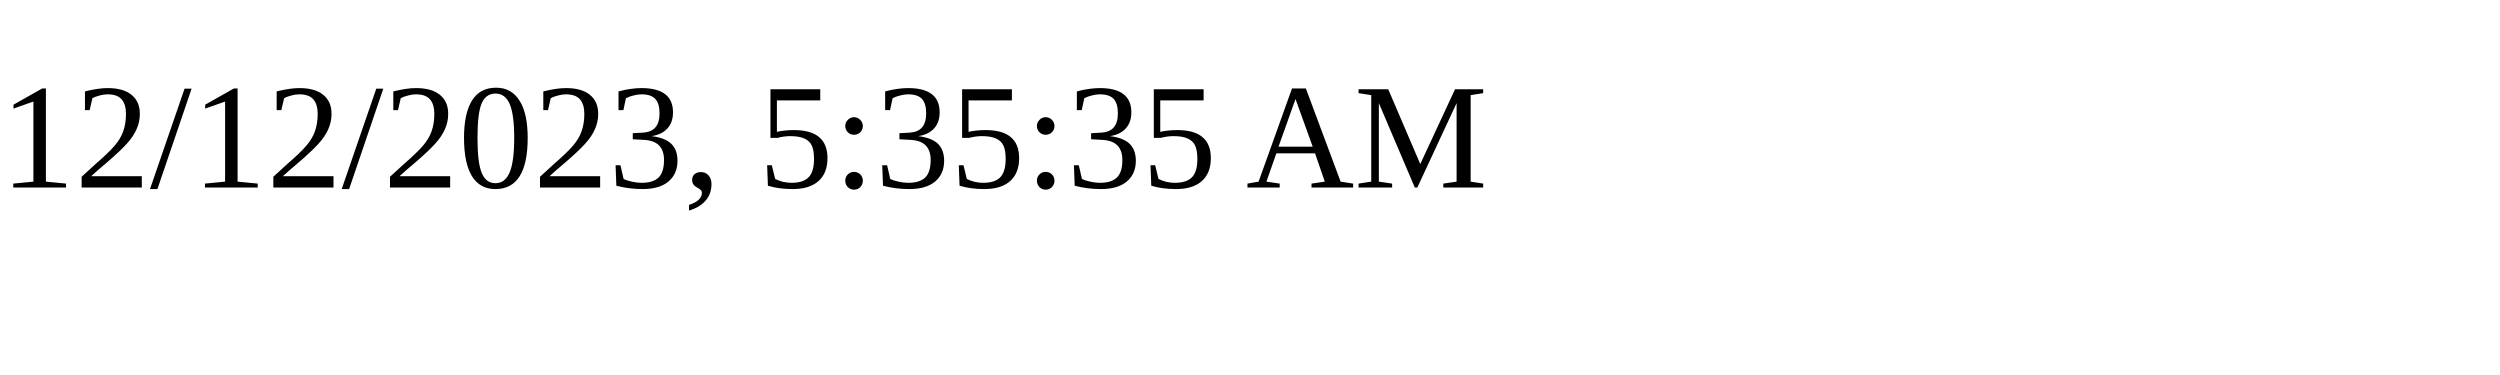
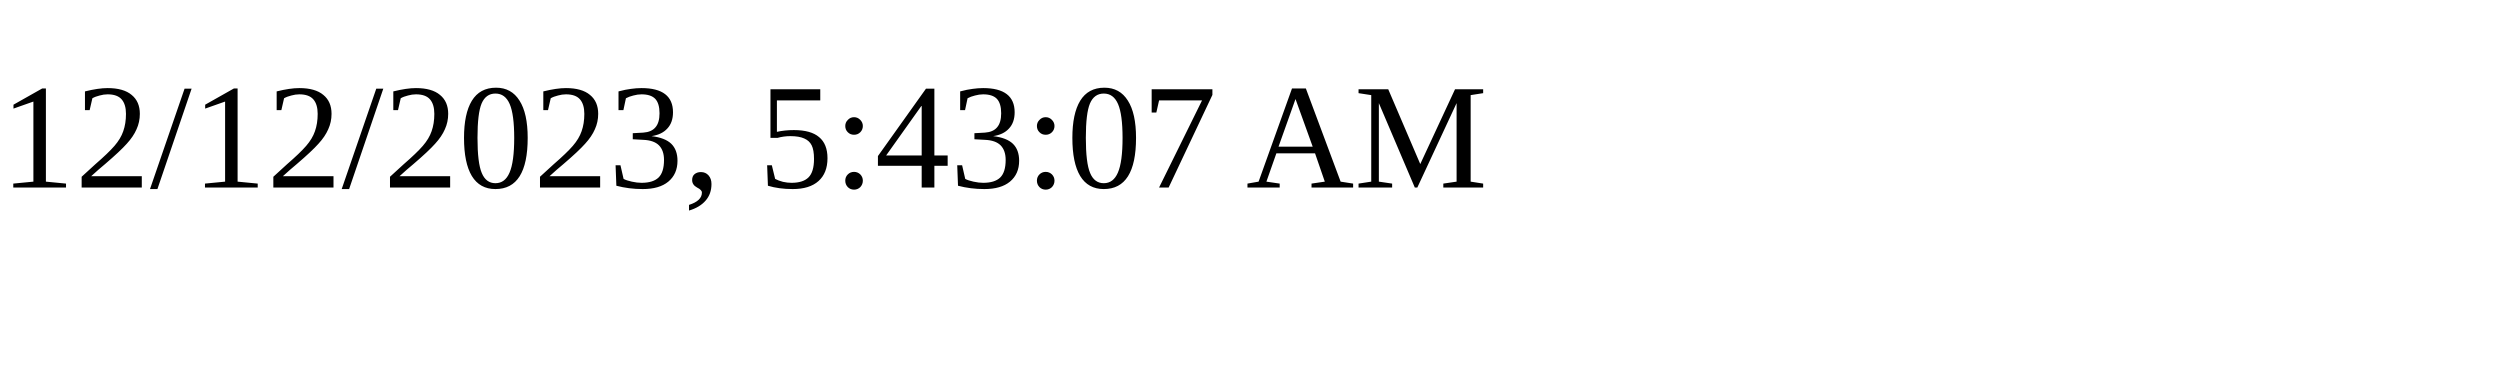
<svg xmlns="http://www.w3.org/2000/svg" height="30" width="200">
-   <text x="0" y="15">12/12/2023, 5:35:35 AM</text>
+   <text x="0" y="15">12/12/2023, 5:43:07 AM</text>
</svg>
